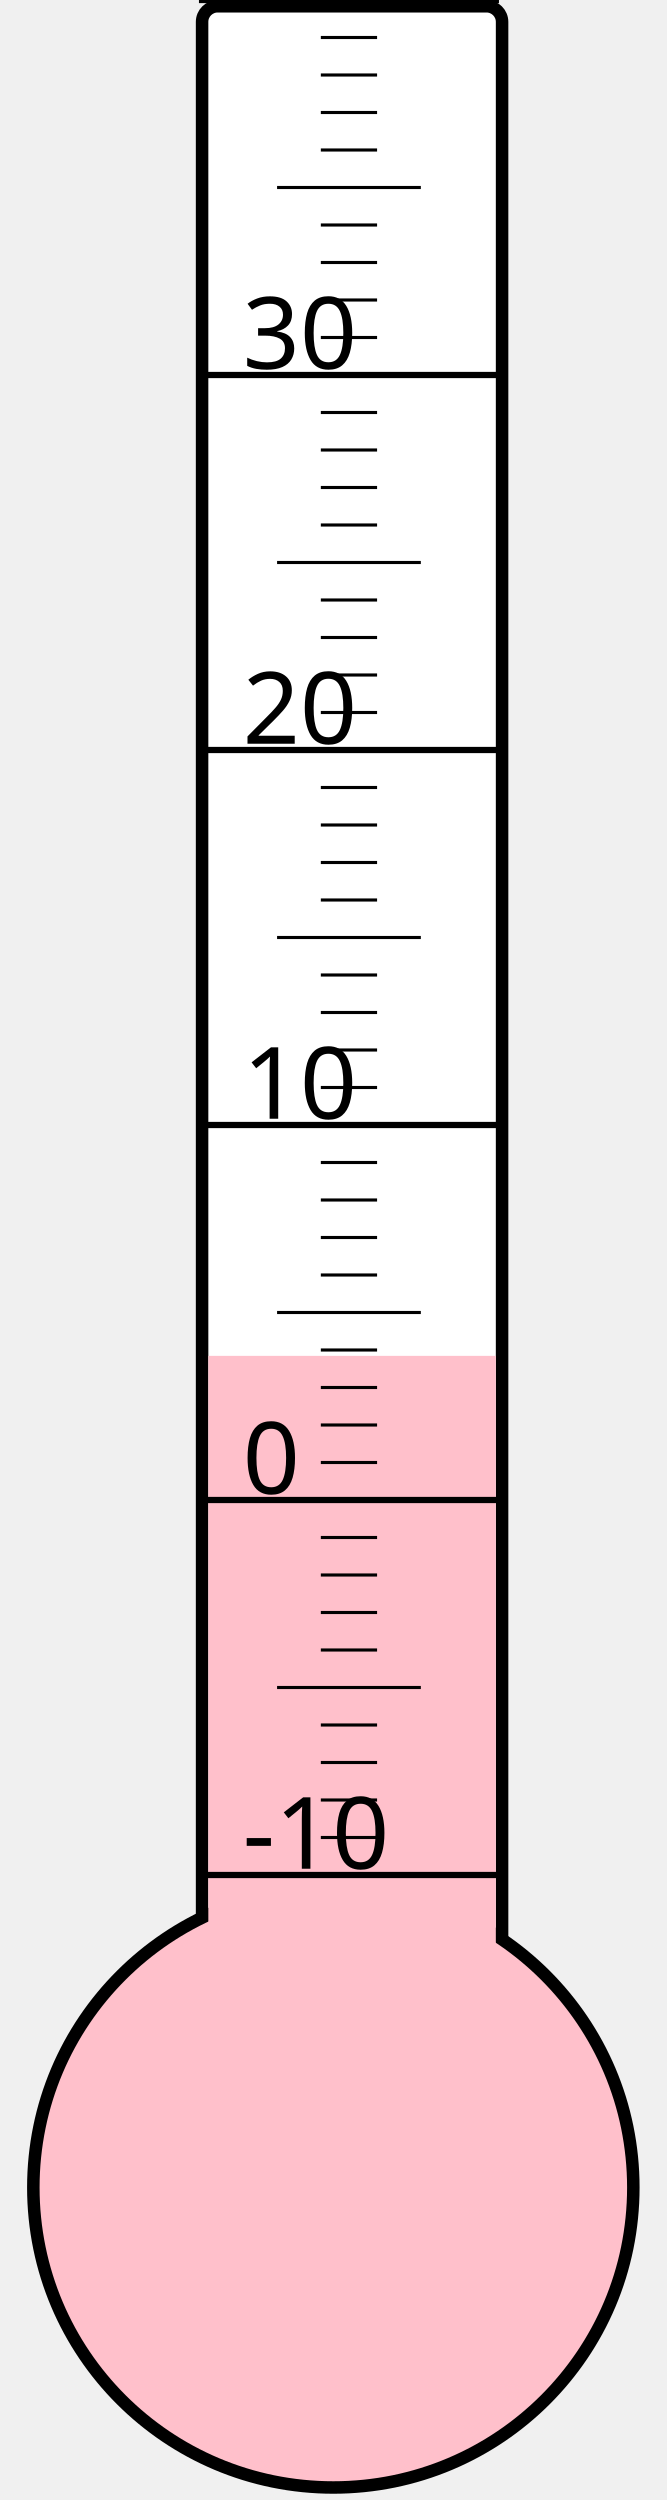
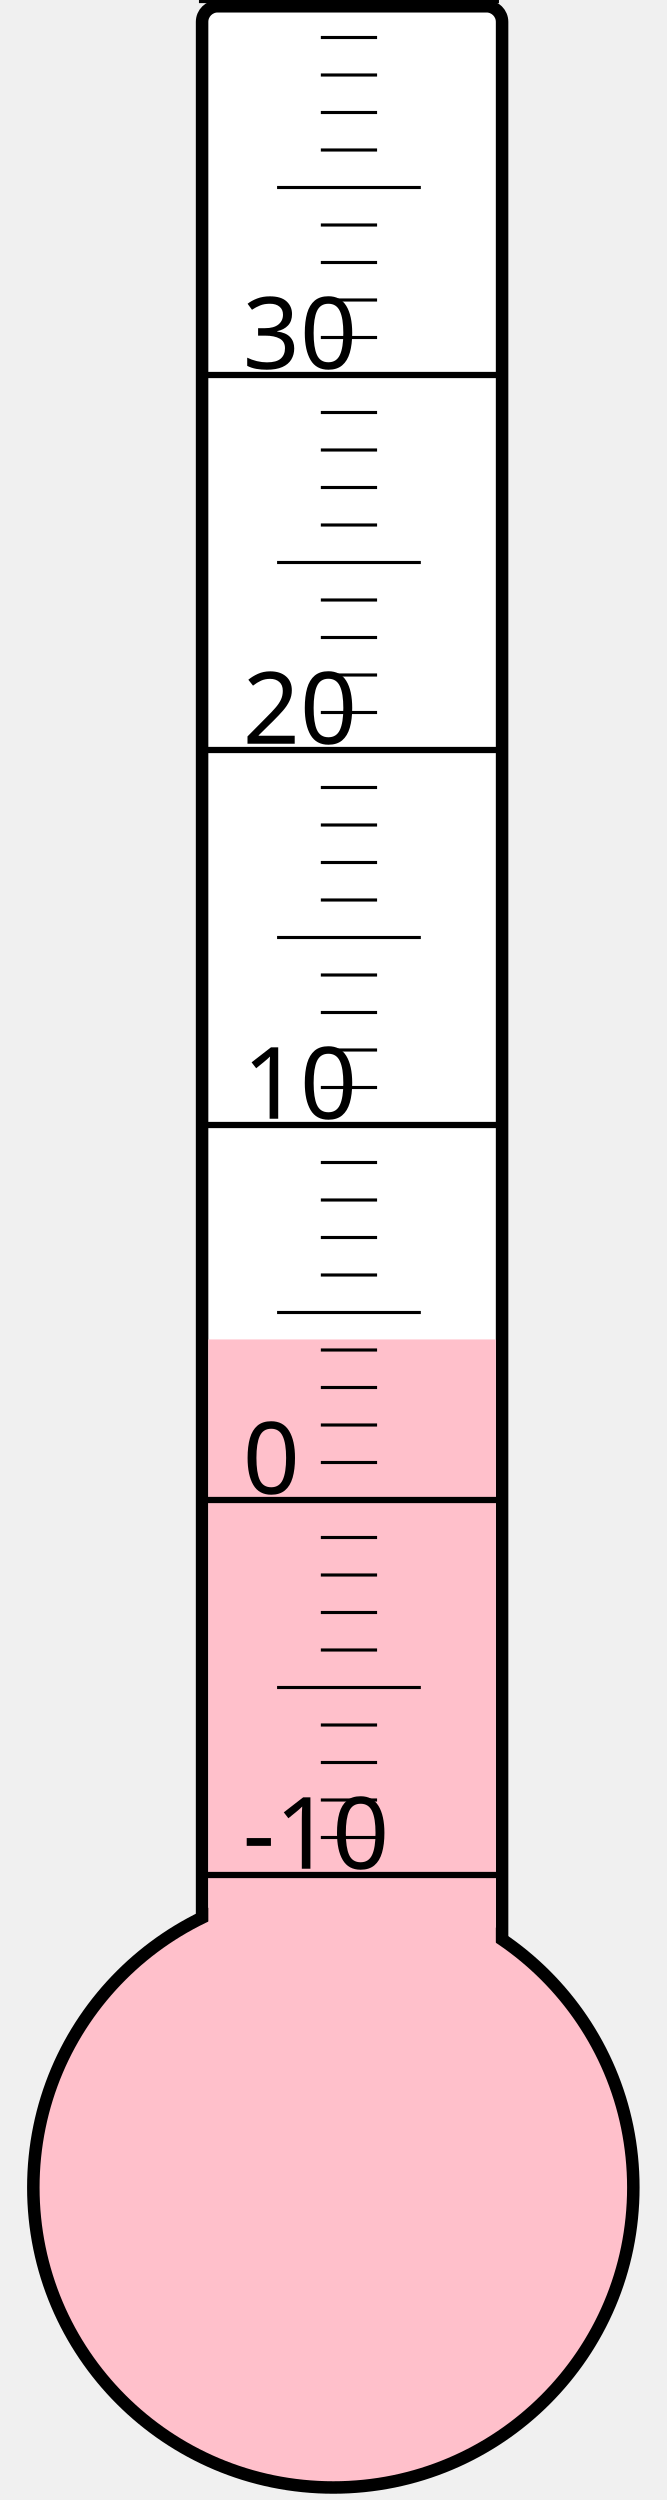
<svg xmlns="http://www.w3.org/2000/svg" width="40px" height="150px" viewBox="0 0 200 800">
  <rect width="200" height="800" x="0" y="0" style="fill: #ffffeb; fill-opacity: 0;" />
  <rect width="96" height="680" x="58" y="2" rx="5" ry="5" style="fill: white; fill-opacity: 1; stroke: black; stroke-width: 4;" />
  <circle cx="100" cy="700" r="96" style="fill: pink; stroke: black; stroke-width: 4;" />
-   <rect width="92" height="266.125" x="60" y="433.875" style="fill: pink; fill-opacity: 1; stroke-width: 0;" />
+   <rect width="92" height="271.375" x="60" y="428.625" style="fill: pink; fill-opacity: 1; stroke-width: 0;" />
  <text x="71" y="598" style="font-family: sans-serif; font-size: 24pt;">-10</text>
  <text x="71" y="478" style="font-family: sans-serif; font-size: 24pt;">0</text>
  <text x="71" y="358" style="font-family: sans-serif; font-size: 24pt;">10</text>
  <text x="71" y="238" style="font-family: sans-serif; font-size: 24pt;">20</text>
  <text x="71" y="118" style="font-family: sans-serif; font-size: 24pt;">30</text>
  <g style="stroke: black;">
    <line x1="57" y1="600" x2="153" y2="600" style="stroke-width: 2;" />
    <line x1="96" y1="588" x2="114" y2="588" style="stroke-width: 1;" />
    <line x1="96" y1="576" x2="114" y2="576" style="stroke-width: 1;" />
    <line x1="96" y1="564" x2="114" y2="564" style="stroke-width: 1;" />
    <line x1="96" y1="552" x2="114" y2="552" style="stroke-width: 1;" />
    <line x1="82" y1="540" x2="128" y2="540" style="stroke-width: 1;" />
    <line x1="96" y1="528" x2="114" y2="528" style="stroke-width: 1;" />
    <line x1="96" y1="516" x2="114" y2="516" style="stroke-width: 1;" />
    <line x1="96" y1="504" x2="114" y2="504" style="stroke-width: 1;" />
    <line x1="96" y1="492" x2="114" y2="492" style="stroke-width: 1;" />
    <line x1="57" y1="480" x2="153" y2="480" style="stroke-width: 2;" />
    <line x1="96" y1="468" x2="114" y2="468" style="stroke-width: 1;" />
    <line x1="96" y1="456" x2="114" y2="456" style="stroke-width: 1;" />
    <line x1="96" y1="444" x2="114" y2="444" style="stroke-width: 1;" />
    <line x1="96" y1="432" x2="114" y2="432" style="stroke-width: 1;" />
    <line x1="82" y1="420" x2="128" y2="420" style="stroke-width: 1;" />
    <line x1="96" y1="408" x2="114" y2="408" style="stroke-width: 1;" />
    <line x1="96" y1="396" x2="114" y2="396" style="stroke-width: 1;" />
    <line x1="96" y1="384" x2="114" y2="384" style="stroke-width: 1;" />
    <line x1="96" y1="372" x2="114" y2="372" style="stroke-width: 1;" />
    <line x1="57" y1="360" x2="153" y2="360" style="stroke-width: 2;" />
    <line x1="96" y1="348" x2="114" y2="348" style="stroke-width: 1;" />
    <line x1="96" y1="336" x2="114" y2="336" style="stroke-width: 1;" />
    <line x1="96" y1="324" x2="114" y2="324" style="stroke-width: 1;" />
    <line x1="96" y1="312" x2="114" y2="312" style="stroke-width: 1;" />
    <line x1="82" y1="300" x2="128" y2="300" style="stroke-width: 1;" />
    <line x1="96" y1="288" x2="114" y2="288" style="stroke-width: 1;" />
    <line x1="96" y1="276" x2="114" y2="276" style="stroke-width: 1;" />
    <line x1="96" y1="264" x2="114" y2="264" style="stroke-width: 1;" />
    <line x1="96" y1="252" x2="114" y2="252" style="stroke-width: 1;" />
    <line x1="57" y1="240" x2="153" y2="240" style="stroke-width: 2;" />
    <line x1="96" y1="228" x2="114" y2="228" style="stroke-width: 1;" />
    <line x1="96" y1="216" x2="114" y2="216" style="stroke-width: 1;" />
    <line x1="96" y1="204" x2="114" y2="204" style="stroke-width: 1;" />
    <line x1="96" y1="192" x2="114" y2="192" style="stroke-width: 1;" />
    <line x1="82" y1="180" x2="128" y2="180" style="stroke-width: 1;" />
    <line x1="96" y1="168" x2="114" y2="168" style="stroke-width: 1;" />
    <line x1="96" y1="156" x2="114" y2="156" style="stroke-width: 1;" />
    <line x1="96" y1="144" x2="114" y2="144" style="stroke-width: 1;" />
    <line x1="96" y1="132" x2="114" y2="132" style="stroke-width: 1;" />
    <line x1="57" y1="120" x2="153" y2="120" style="stroke-width: 2;" />
    <line x1="96" y1="108" x2="114" y2="108" style="stroke-width: 1;" />
    <line x1="96" y1="96" x2="114" y2="96" style="stroke-width: 1;" />
    <line x1="96" y1="84" x2="114" y2="84" style="stroke-width: 1;" />
    <line x1="96" y1="72" x2="114" y2="72" style="stroke-width: 1;" />
    <line x1="82" y1="60" x2="128" y2="60" style="stroke-width: 1;" />
    <line x1="96" y1="48" x2="114" y2="48" style="stroke-width: 1;" />
    <line x1="96" y1="36" x2="114" y2="36" style="stroke-width: 1;" />
    <line x1="96" y1="24" x2="114" y2="24" style="stroke-width: 1;" />
    <line x1="96" y1="12" x2="114" y2="12" style="stroke-width: 1;" />
    <line x1="57" y1="0" x2="153" y2="0" style="stroke-width: 2;" />
  </g>
</svg>
